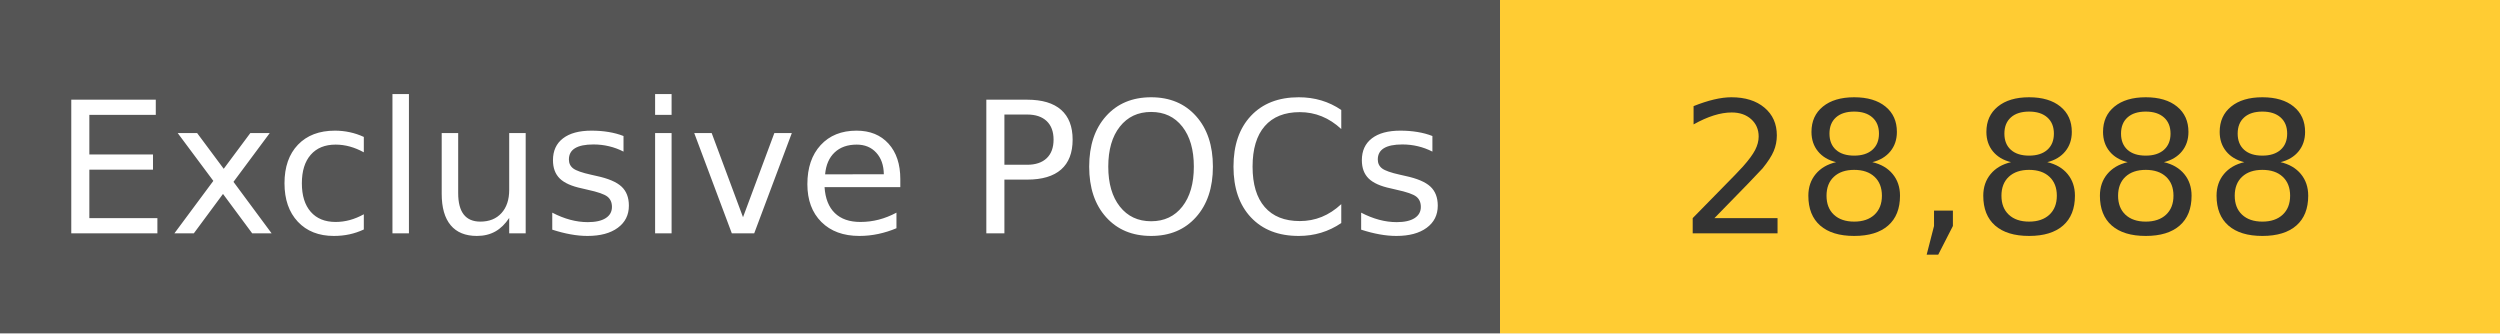
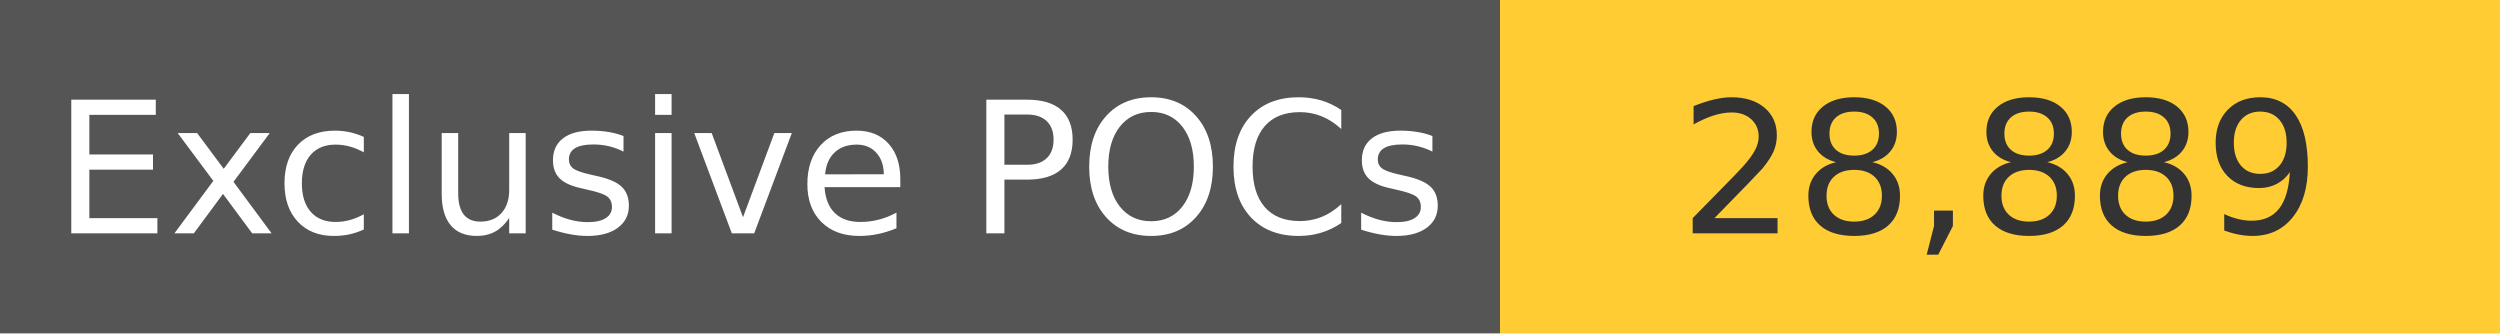
<svg xmlns="http://www.w3.org/2000/svg" width="150" height="20" role="img">
  <linearGradient id="s" x2="0" y2="100%">
    <stop offset="0" stop-color="#bbb" stop-opacity=".1" />
    <stop offset="1" stop-opacity=".1" />
  </linearGradient>
  <g>
    <rect width="90" height="20" fill="#555" />
    <rect x="90" width="267" height="20" fill="#ffcc33" />
  </g>
  <g fill="#fff" text-anchor="middle" font-family="Verdana,Geneva,DejaVu Sans,sans-serif" text-rendering="geometricPrecision" font-size="110">
    <text x="450" y="140" transform="scale(.1)" fill="#fff">
            Exclusive POCs
        </text>
    <text x="1200" y="140" transform="scale(.1)" fill="#333">
-             28,888
+             28,889
        </text>
  </g>
</svg>
